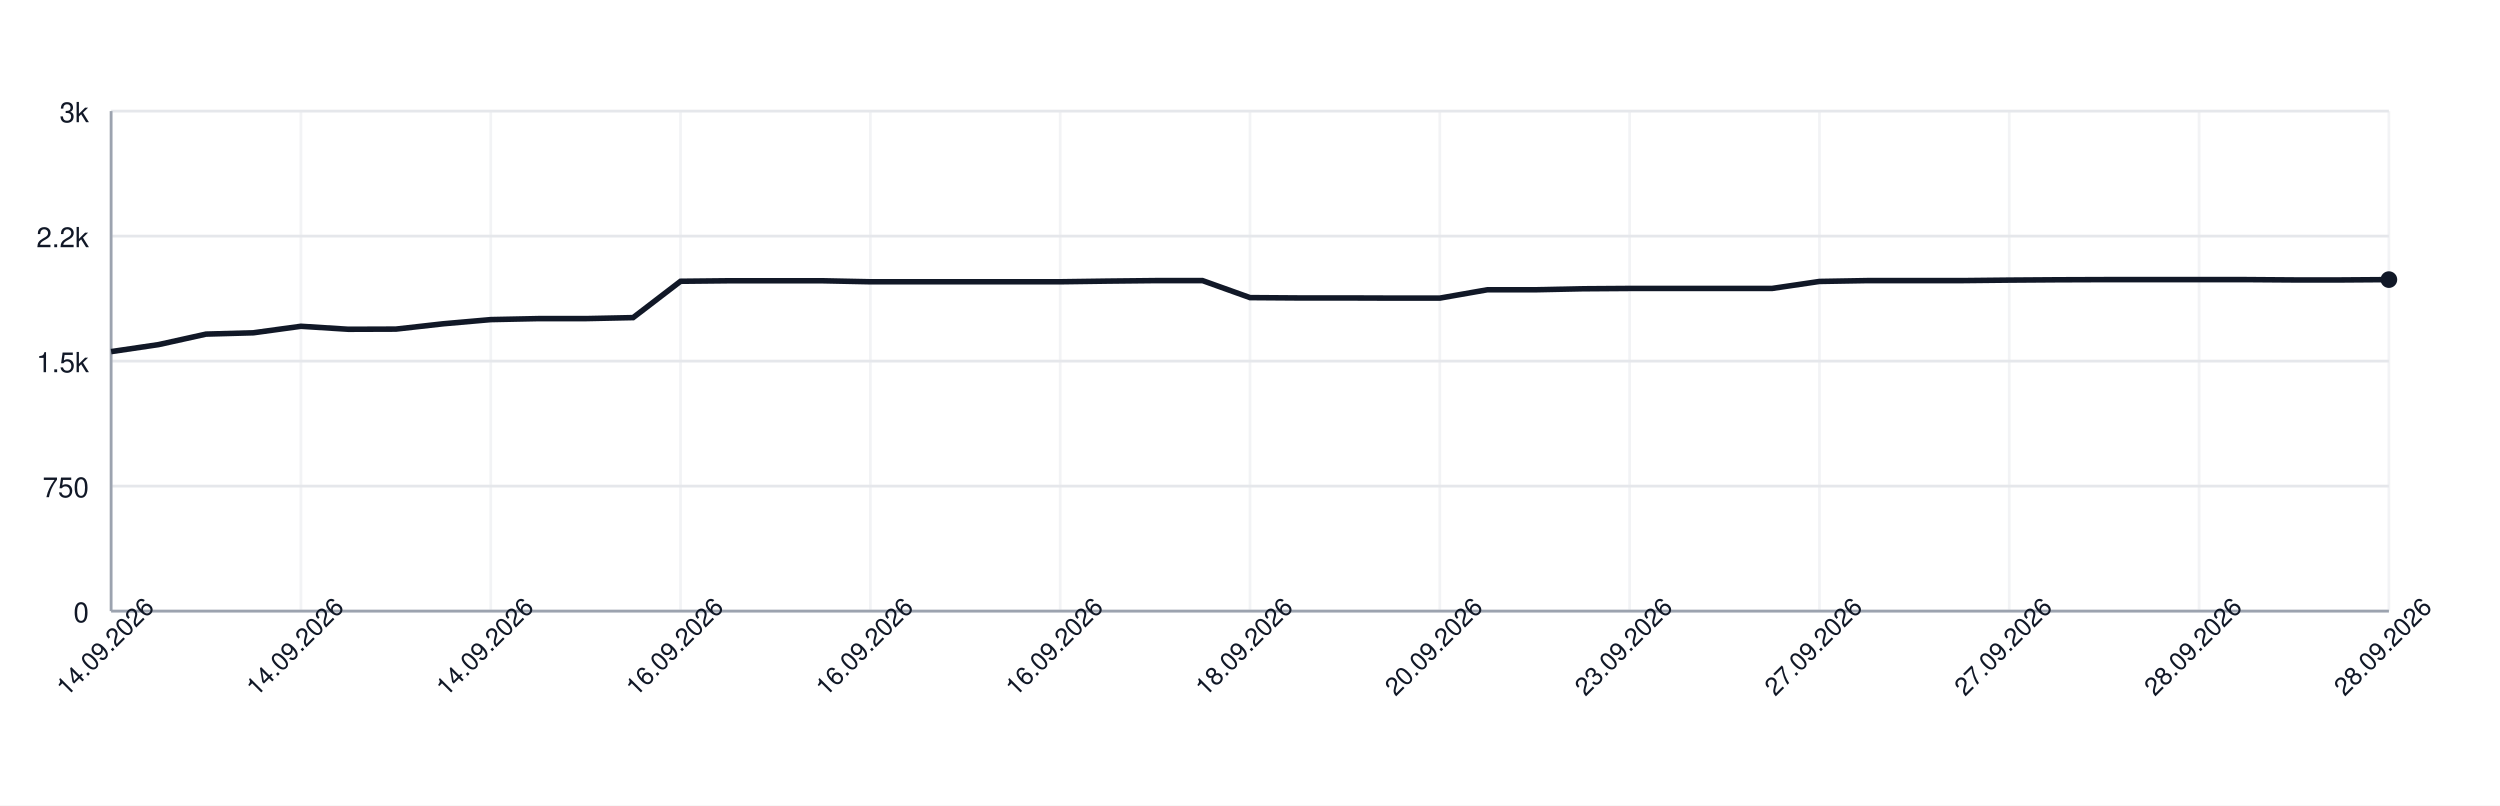
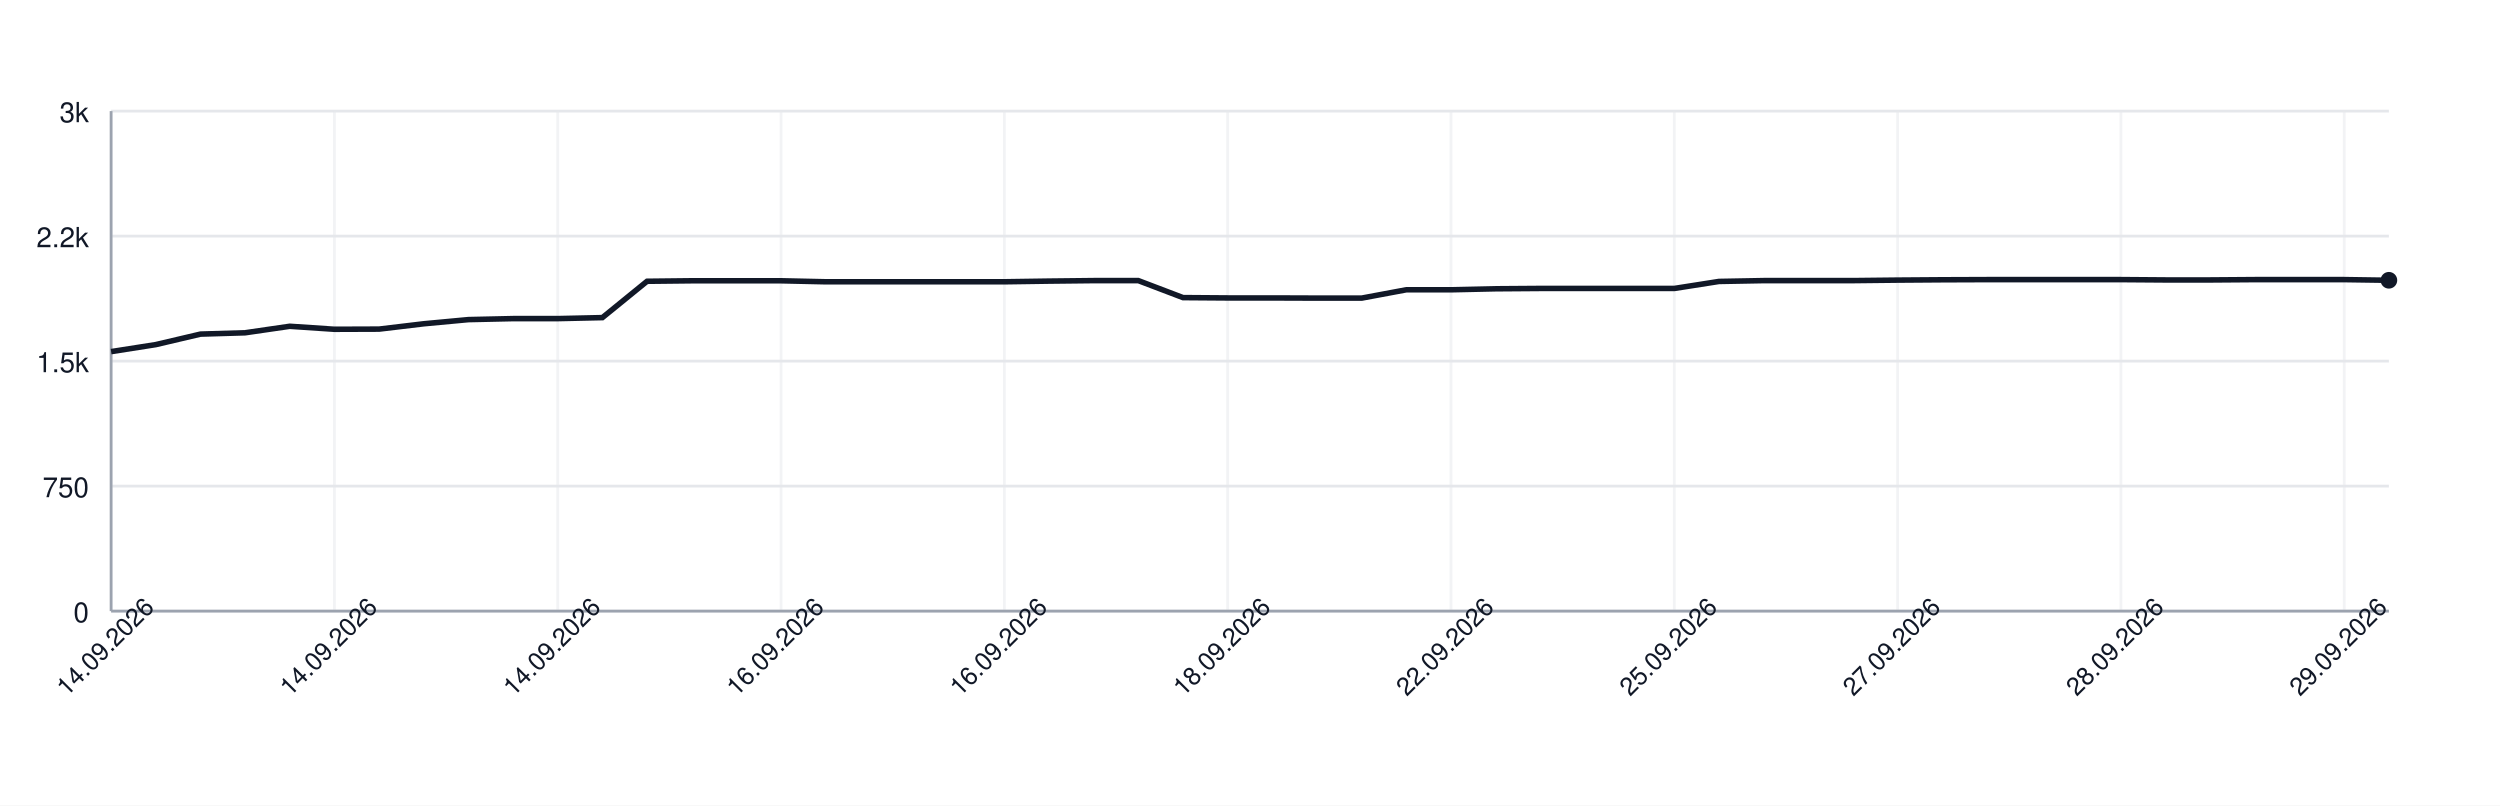
<svg xmlns="http://www.w3.org/2000/svg" width="900" height="290" style="font-family: -apple-system, BlinkMacSystemFont, 'Segoe UI', Helvetica, Arial, sans-serif;">
  <rect width="100%" height="100%" fill="white" />
  <g>
    <line x1="40" y1="220.00" x2="860" y2="220.00" stroke="#e5e7eb" />
    <text x="32" y="224.00" font-size="10" fill="#111827" text-anchor="end">0</text>
    <line x1="40" y1="175.00" x2="860" y2="175.00" stroke="#e5e7eb" />
    <text x="32" y="179.00" font-size="10" fill="#111827" text-anchor="end">750</text>
    <line x1="40" y1="130.00" x2="860" y2="130.00" stroke="#e5e7eb" />
    <text x="32" y="134.00" font-size="10" fill="#111827" text-anchor="end">1.5k</text>
    <line x1="40" y1="85.00" x2="860" y2="85.00" stroke="#e5e7eb" />
    <text x="32" y="89.00" font-size="10" fill="#111827" text-anchor="end">2.2k</text>
    <line x1="40" y1="40.00" x2="860" y2="40.00" stroke="#e5e7eb" />
    <text x="32" y="44.00" font-size="10" fill="#111827" text-anchor="end">3k</text>
    <line x1="40.00" y1="40" x2="40.00" y2="220" stroke="#e5e7eb" opacity="0.5" />
-     <line x1="108.33" y1="40" x2="108.33" y2="220" stroke="#e5e7eb" opacity="0.5" />
-     <line x1="176.67" y1="40" x2="176.67" y2="220" stroke="#e5e7eb" opacity="0.5" />
-     <line x1="245.00" y1="40" x2="245.00" y2="220" stroke="#e5e7eb" opacity="0.5" />
-     <line x1="313.33" y1="40" x2="313.33" y2="220" stroke="#e5e7eb" opacity="0.5" />
-     <line x1="381.67" y1="40" x2="381.67" y2="220" stroke="#e5e7eb" opacity="0.5" />
-     <line x1="450.00" y1="40" x2="450.00" y2="220" stroke="#e5e7eb" opacity="0.5" />
-     <line x1="518.33" y1="40" x2="518.33" y2="220" stroke="#e5e7eb" opacity="0.5" />
-     <line x1="586.67" y1="40" x2="586.67" y2="220" stroke="#e5e7eb" opacity="0.5" />
-     <line x1="655.00" y1="40" x2="655.00" y2="220" stroke="#e5e7eb" opacity="0.5" />
-     <line x1="723.33" y1="40" x2="723.33" y2="220" stroke="#e5e7eb" opacity="0.5" />
-     <line x1="791.67" y1="40" x2="791.67" y2="220" stroke="#e5e7eb" opacity="0.5" />
-     <line x1="860.00" y1="40" x2="860.00" y2="220" stroke="#e5e7eb" opacity="0.5" />
+     <line x1="120.39" y1="40" x2="120.39" y2="220" stroke="#e5e7eb" opacity="0.5" />
+     <line x1="200.78" y1="40" x2="200.78" y2="220" stroke="#e5e7eb" opacity="0.5" />
+     <line x1="281.18" y1="40" x2="281.18" y2="220" stroke="#e5e7eb" opacity="0.5" />
+     <line x1="361.57" y1="40" x2="361.57" y2="220" stroke="#e5e7eb" opacity="0.5" />
+     <line x1="441.96" y1="40" x2="441.96" y2="220" stroke="#e5e7eb" opacity="0.5" />
+     <line x1="522.35" y1="40" x2="522.35" y2="220" stroke="#e5e7eb" opacity="0.5" />
+     <line x1="602.75" y1="40" x2="602.75" y2="220" stroke="#e5e7eb" opacity="0.5" />
+     <line x1="683.14" y1="40" x2="683.14" y2="220" stroke="#e5e7eb" opacity="0.5" />
+     <line x1="763.53" y1="40" x2="763.53" y2="220" stroke="#e5e7eb" opacity="0.5" />
+     <line x1="843.92" y1="40" x2="843.92" y2="220" stroke="#e5e7eb" opacity="0.5" />
    <line x1="40" y1="220" x2="860" y2="220" stroke="#9ca3af" />
    <line x1="40" y1="40" x2="40" y2="220" stroke="#9ca3af" />
-     <path d="M 40.00 126.58 L 57.08 124.06 L 74.17 120.28 L 91.25 119.80 L 108.33 117.46 L 125.42 118.54 L 142.50 118.48 L 159.58 116.56 L 176.67 115.06 L 193.75 114.70 L 210.83 114.70 L 227.92 114.34 L 245.00 101.26 L 262.08 101.08 L 279.17 101.08 L 296.25 101.08 L 313.33 101.44 L 330.42 101.44 L 347.50 101.44 L 364.58 101.44 L 381.67 101.44 L 398.75 101.20 L 415.83 101.02 L 432.92 101.02 L 450.00 107.14 L 467.08 107.26 L 484.17 107.26 L 501.25 107.32 L 518.33 107.32 L 535.42 104.32 L 552.50 104.32 L 569.58 103.96 L 586.67 103.84 L 603.75 103.84 L 620.83 103.84 L 637.92 103.84 L 655.00 101.32 L 672.08 101.02 L 689.17 101.02 L 706.25 101.02 L 723.33 100.84 L 740.42 100.72 L 757.50 100.66 L 774.58 100.66 L 791.67 100.66 L 808.75 100.66 L 825.83 100.78 L 842.92 100.78 L 860.00 100.66" fill="none" stroke="#111827" stroke-width="2" />
-     <circle cx="860.00" cy="100.66" r="3" fill="#111827" />
+     <path d="M 40.00 126.58 L 56.08 124.06 L 72.16 120.28 L 88.24 119.80 L 104.31 117.46 L 120.39 118.54 L 136.47 118.48 L 152.55 116.56 L 168.63 115.06 L 184.71 114.70 L 200.78 114.70 L 216.86 114.34 L 232.94 101.26 L 249.02 101.08 L 265.10 101.08 L 281.18 101.08 L 297.25 101.44 L 313.33 101.44 L 329.41 101.44 L 345.49 101.44 L 361.57 101.44 L 377.65 101.20 L 393.73 101.02 L 409.80 101.02 L 425.88 107.14 L 441.96 107.26 L 458.04 107.26 L 474.12 107.32 L 490.20 107.32 L 506.27 104.32 L 522.35 104.32 L 538.43 103.96 L 554.51 103.84 L 570.59 103.84 L 586.67 103.84 L 602.75 103.84 L 618.82 101.32 L 634.90 101.02 L 650.98 101.02 L 667.06 101.02 L 683.14 100.84 L 699.22 100.72 L 715.29 100.66 L 731.37 100.66 L 747.45 100.66 L 763.53 100.66 L 779.61 100.78 L 795.69 100.78 L 811.76 100.66 L 827.84 100.66 L 843.92 100.66 L 860.00 100.90" fill="none" stroke="#111827" stroke-width="2" />
+     <circle cx="860.00" cy="100.90" r="3" fill="#111827" />
    <text x="40.00" y="235.00" font-size="9" fill="#111827" text-anchor="middle" transform="rotate(-45 40.00 235.00)">14.09.2026</text>
-     <text x="108.33" y="235.00" font-size="9" fill="#111827" text-anchor="middle" transform="rotate(-45 108.33 235.00)">14.09.2026</text>
-     <text x="176.67" y="235.00" font-size="9" fill="#111827" text-anchor="middle" transform="rotate(-45 176.67 235.00)">14.09.2026</text>
-     <text x="245.00" y="235.00" font-size="9" fill="#111827" text-anchor="middle" transform="rotate(-45 245.00 235.00)">16.09.2026</text>
-     <text x="313.33" y="235.00" font-size="9" fill="#111827" text-anchor="middle" transform="rotate(-45 313.33 235.00)">16.09.2026</text>
-     <text x="381.67" y="235.00" font-size="9" fill="#111827" text-anchor="middle" transform="rotate(-45 381.67 235.00)">16.09.2026</text>
-     <text x="450.00" y="235.00" font-size="9" fill="#111827" text-anchor="middle" transform="rotate(-45 450.00 235.00)">18.09.2026</text>
-     <text x="518.33" y="235.00" font-size="9" fill="#111827" text-anchor="middle" transform="rotate(-45 518.33 235.00)">20.09.2026</text>
-     <text x="586.67" y="235.00" font-size="9" fill="#111827" text-anchor="middle" transform="rotate(-45 586.67 235.00)">23.09.2026</text>
-     <text x="655.00" y="235.00" font-size="9" fill="#111827" text-anchor="middle" transform="rotate(-45 655.00 235.00)">27.09.2026</text>
-     <text x="723.33" y="235.00" font-size="9" fill="#111827" text-anchor="middle" transform="rotate(-45 723.33 235.00)">27.09.2026</text>
-     <text x="791.67" y="235.00" font-size="9" fill="#111827" text-anchor="middle" transform="rotate(-45 791.67 235.00)">28.09.2026</text>
-     <text x="860.00" y="235.00" font-size="9" fill="#111827" text-anchor="middle" transform="rotate(-45 860.00 235.00)">28.09.2026</text>
+     <text x="120.39" y="235.00" font-size="9" fill="#111827" text-anchor="middle" transform="rotate(-45 120.39 235.00)">14.09.2026</text>
+     <text x="200.78" y="235.00" font-size="9" fill="#111827" text-anchor="middle" transform="rotate(-45 200.78 235.00)">14.09.2026</text>
+     <text x="281.18" y="235.00" font-size="9" fill="#111827" text-anchor="middle" transform="rotate(-45 281.18 235.00)">16.09.2026</text>
+     <text x="361.57" y="235.00" font-size="9" fill="#111827" text-anchor="middle" transform="rotate(-45 361.57 235.00)">16.09.2026</text>
+     <text x="441.96" y="235.00" font-size="9" fill="#111827" text-anchor="middle" transform="rotate(-45 441.96 235.00)">18.09.2026</text>
+     <text x="522.35" y="235.00" font-size="9" fill="#111827" text-anchor="middle" transform="rotate(-45 522.35 235.00)">22.09.2026</text>
+     <text x="602.75" y="235.00" font-size="9" fill="#111827" text-anchor="middle" transform="rotate(-45 602.75 235.00)">25.09.2026</text>
+     <text x="683.14" y="235.00" font-size="9" fill="#111827" text-anchor="middle" transform="rotate(-45 683.14 235.00)">27.09.2026</text>
+     <text x="763.53" y="235.00" font-size="9" fill="#111827" text-anchor="middle" transform="rotate(-45 763.53 235.00)">28.09.2026</text>
+     <text x="843.92" y="235.00" font-size="9" fill="#111827" text-anchor="middle" transform="rotate(-45 843.92 235.00)">29.09.2026</text>
  </g>
</svg>
